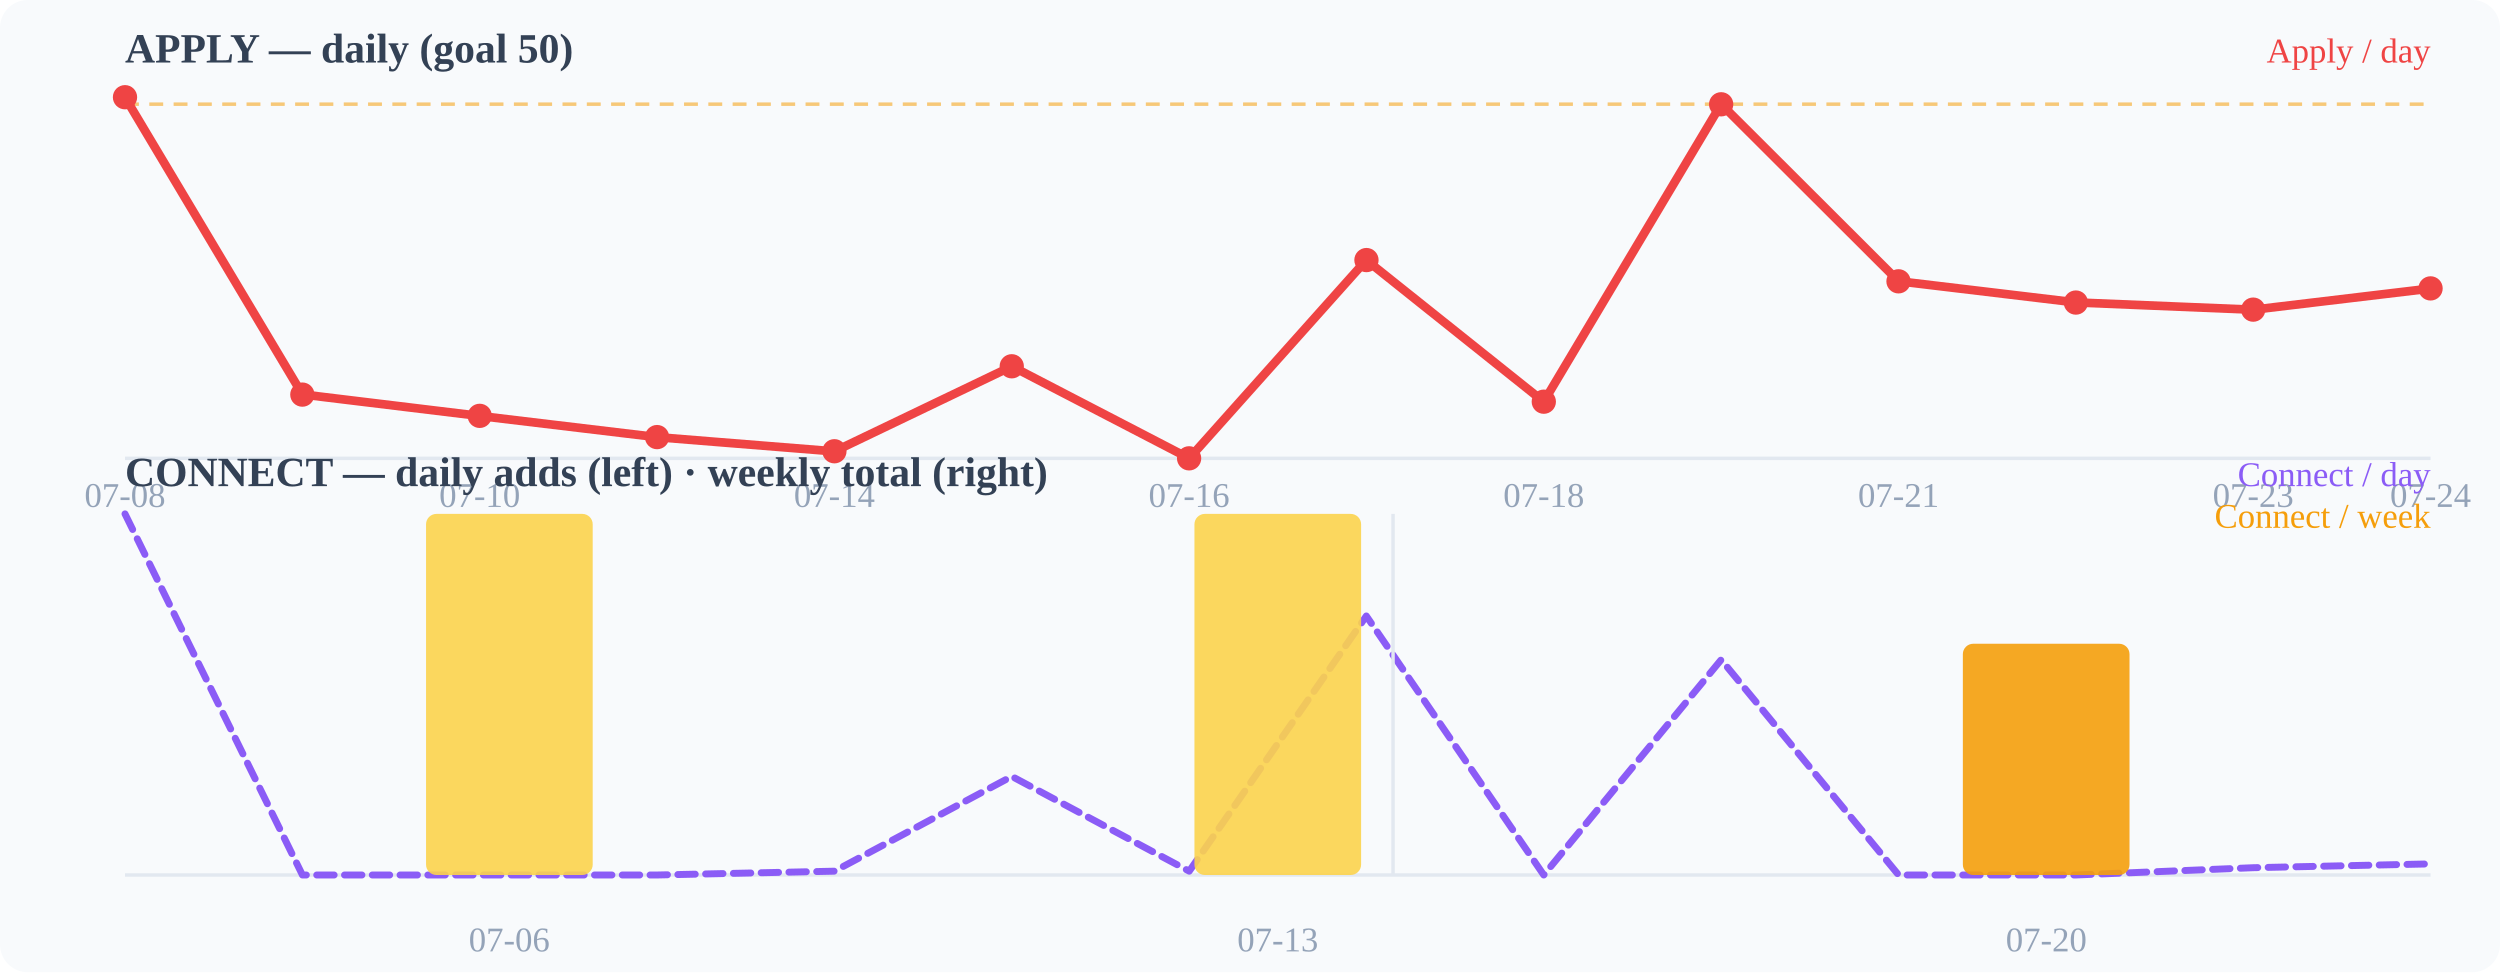
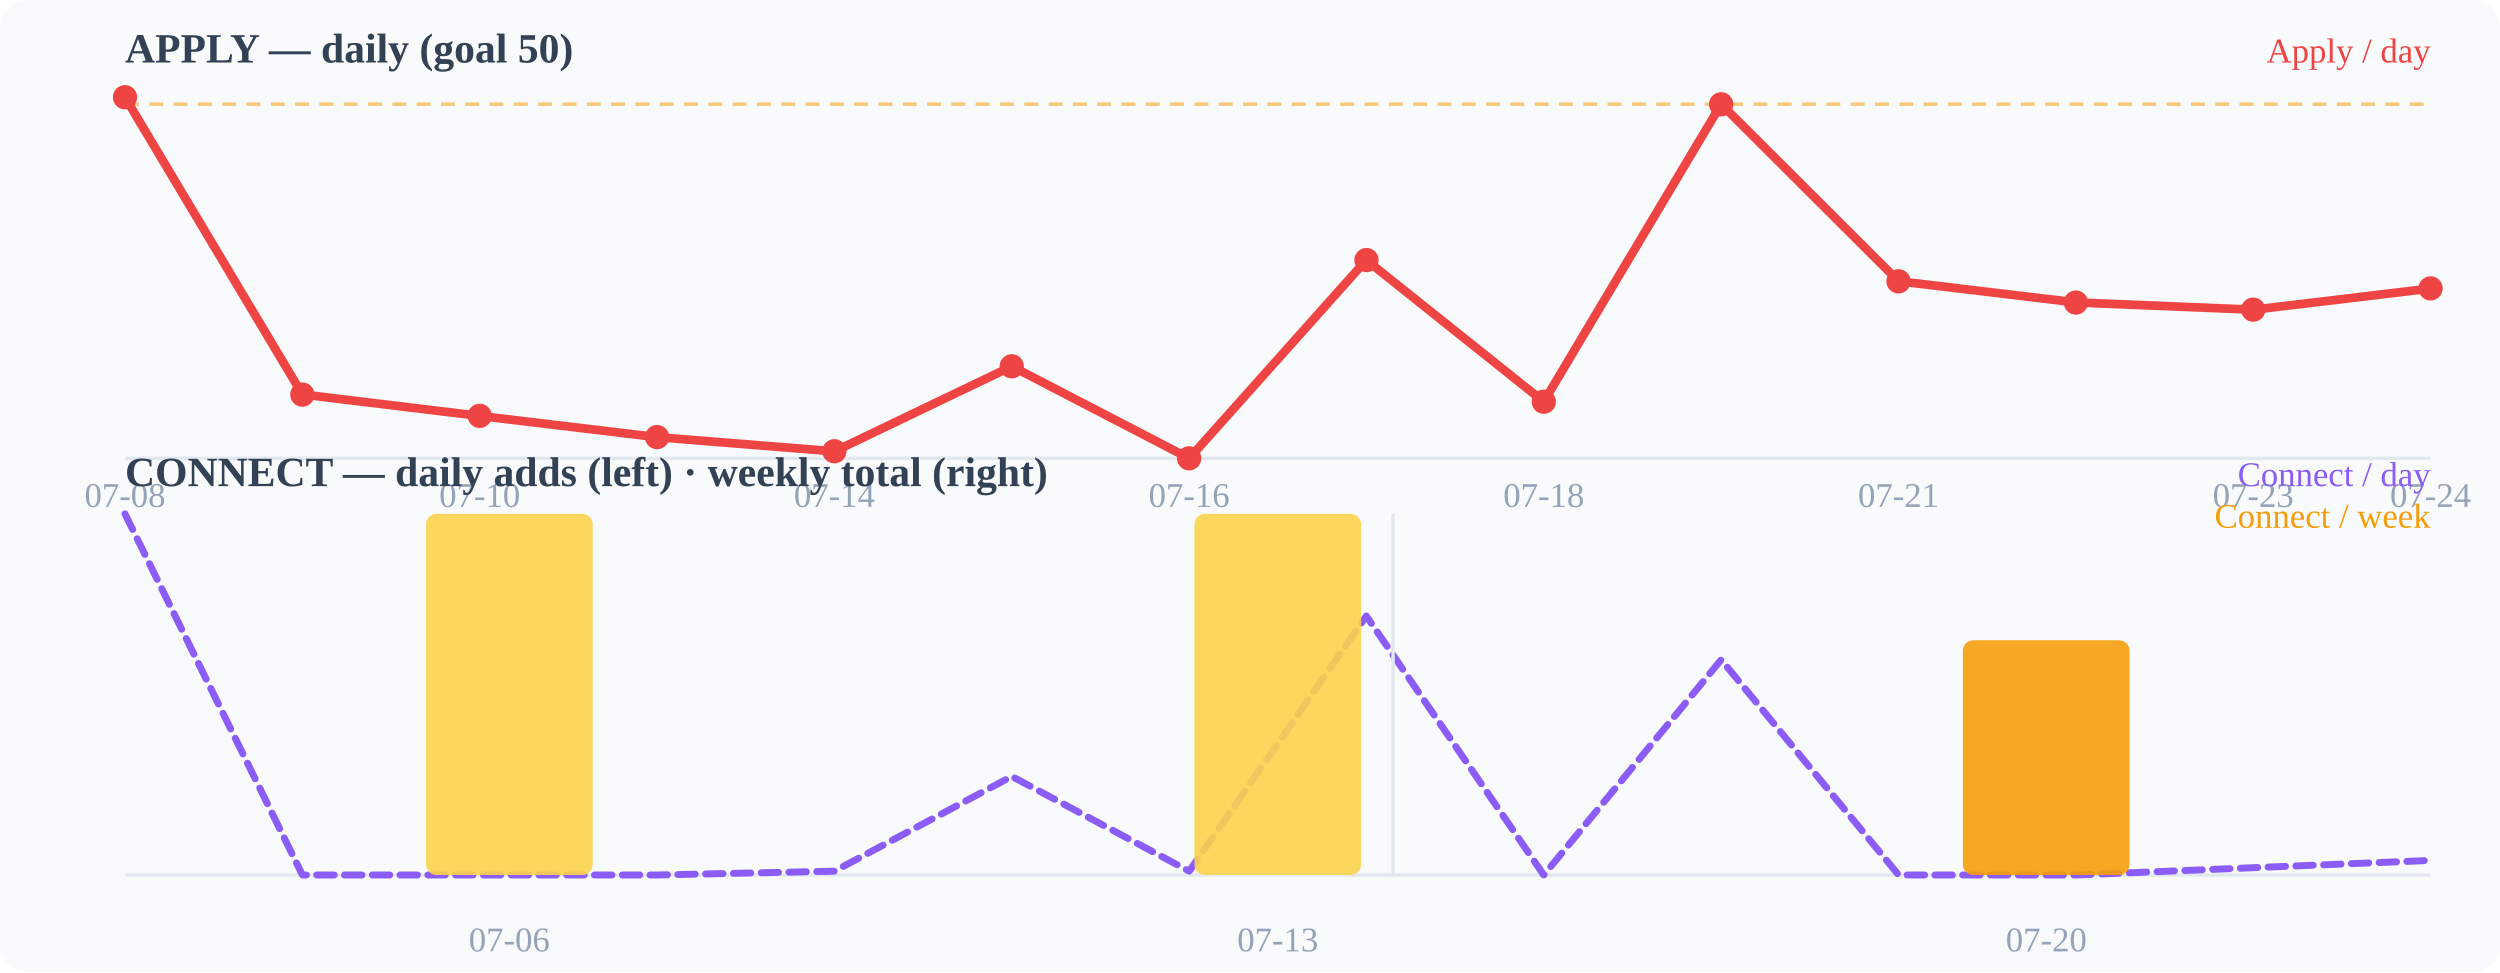
<svg xmlns="http://www.w3.org/2000/svg" width="720" height="280" viewBox="0 0 720 280">
  <rect width="720" height="280" fill="#f8fafc" rx="8" />
  <text x="36" y="18" font-size="12" font-weight="600" fill="#334155">APPLY — daily (goal 50)</text>
  <line x1="36" y1="132" x2="700" y2="132" stroke="#e2e8f0" stroke-width="1" />
  <line x1="36" y1="30.0" x2="700" y2="30.0" stroke="#f59e0b" stroke-width="1" stroke-dasharray="4 3" opacity="0.55" />
  <polyline points="36.0,28.0 87.1,113.6 138.2,119.8 189.2,125.9 240.3,130.0 291.4,105.5 342.5,132.0 393.5,74.9 444.6,115.7 495.7,30.0 546.8,81.0 597.8,87.1 648.9,89.2 700.0,83.1" fill="none" stroke="#ef4444" stroke-width="2.5" stroke-linecap="round" stroke-linejoin="round" />
  <circle cx="36" cy="28" r="3.5" fill="#ef4444" />
  <circle cx="87.077" cy="113.647" r="3.5" fill="#ef4444" />
  <circle cx="138.154" cy="119.765" r="3.5" fill="#ef4444" />
  <circle cx="189.231" cy="125.882" r="3.5" fill="#ef4444" />
  <circle cx="240.308" cy="129.961" r="3.5" fill="#ef4444" />
  <circle cx="291.385" cy="105.49" r="3.5" fill="#ef4444" />
  <circle cx="342.462" cy="132" r="3.5" fill="#ef4444" />
  <circle cx="393.538" cy="74.902" r="3.5" fill="#ef4444" />
  <circle cx="444.615" cy="115.686" r="3.5" fill="#ef4444" />
  <circle cx="495.692" cy="30.039" r="3.5" fill="#ef4444" />
  <circle cx="546.769" cy="81.02" r="3.5" fill="#ef4444" />
  <circle cx="597.846" cy="87.137" r="3.5" fill="#ef4444" />
  <circle cx="648.923" cy="89.176" r="3.5" fill="#ef4444" />
  <circle cx="700" cy="83.059" r="3.5" fill="#ef4444" />
  <text x="36" y="146" font-size="10" fill="#94a3b8" text-anchor="middle">07-08</text>
  <text x="138.154" y="146" font-size="10" fill="#94a3b8" text-anchor="middle">07-10</text>
  <text x="240.308" y="146" font-size="10" fill="#94a3b8" text-anchor="middle">07-14</text>
  <text x="342.462" y="146" font-size="10" fill="#94a3b8" text-anchor="middle">07-16</text>
  <text x="444.615" y="146" font-size="10" fill="#94a3b8" text-anchor="middle">07-18</text>
  <text x="546.769" y="146" font-size="10" fill="#94a3b8" text-anchor="middle">07-21</text>
  <text x="648.923" y="146" font-size="10" fill="#94a3b8" text-anchor="middle">07-23</text>
  <text x="700" y="146" font-size="10" fill="#94a3b8" text-anchor="middle">07-24</text>
  <text x="36" y="140" font-size="12" font-weight="600" fill="#334155">CONNECT — daily adds (left) · weekly total (right)</text>
  <line x1="36" y1="252" x2="700" y2="252" stroke="#e2e8f0" stroke-width="1" />
-   <polyline points="36.0,148.0 87.1,252.0 138.2,252.0 189.2,252.0 240.3,250.9 291.4,223.6 342.5,250.9 393.5,177.4 444.6,252.0 495.7,190.0 546.8,252.0 597.8,252.0 648.9,249.9 700.0,248.8" fill="none" stroke="#8b5cf6" stroke-width="2" stroke-linecap="round" stroke-linejoin="round" stroke-dasharray="5 3" />
+   <polyline points="36.0,148.0 87.1,252.0 138.2,252.0 189.2,252.0 240.3,250.9 291.4,223.6 342.5,250.9 393.5,177.4 444.6,252.0 495.7,190.0 546.8,252.0 597.8,252.0 648.9,249.9 700.0,247.8" fill="none" stroke="#8b5cf6" stroke-width="2" stroke-linecap="round" stroke-linejoin="round" stroke-dasharray="5 3" />
  <rect x="122.7" y="148.0" width="48" height="104.0" rx="3" fill="#fcd34d" opacity="0.9" />
  <rect x="344.0" y="148.0" width="48" height="104.0" rx="3" fill="#fcd34d" opacity="0.9" />
-   <rect x="565.3" y="185.4" width="48" height="66.6" rx="3" fill="#f59e0b" opacity="0.9" />
+   <rect x="565.3" y="184.4" width="48" height="67.6" rx="3" fill="#f59e0b" opacity="0.9" />
  <line x1="401.2" y1="148" x2="401.2" y2="252" stroke="#e2e8f0" stroke-width="1" />
  <text x="146.667" y="274" font-size="10" fill="#94a3b8" text-anchor="middle">07-06</text>
  <text x="368" y="274" font-size="10" fill="#94a3b8" text-anchor="middle">07-13</text>
  <text x="589.333" y="274" font-size="10" fill="#94a3b8" text-anchor="middle">07-20</text>
  <text x="700" y="18" font-size="10" fill="#ef4444" text-anchor="end">Apply / day</text>
  <text x="700" y="140" font-size="10" fill="#8b5cf6" text-anchor="end">Connect / day</text>
  <text x="700" y="152" font-size="10" fill="#f59e0b" text-anchor="end">Connect / week</text>
</svg>
